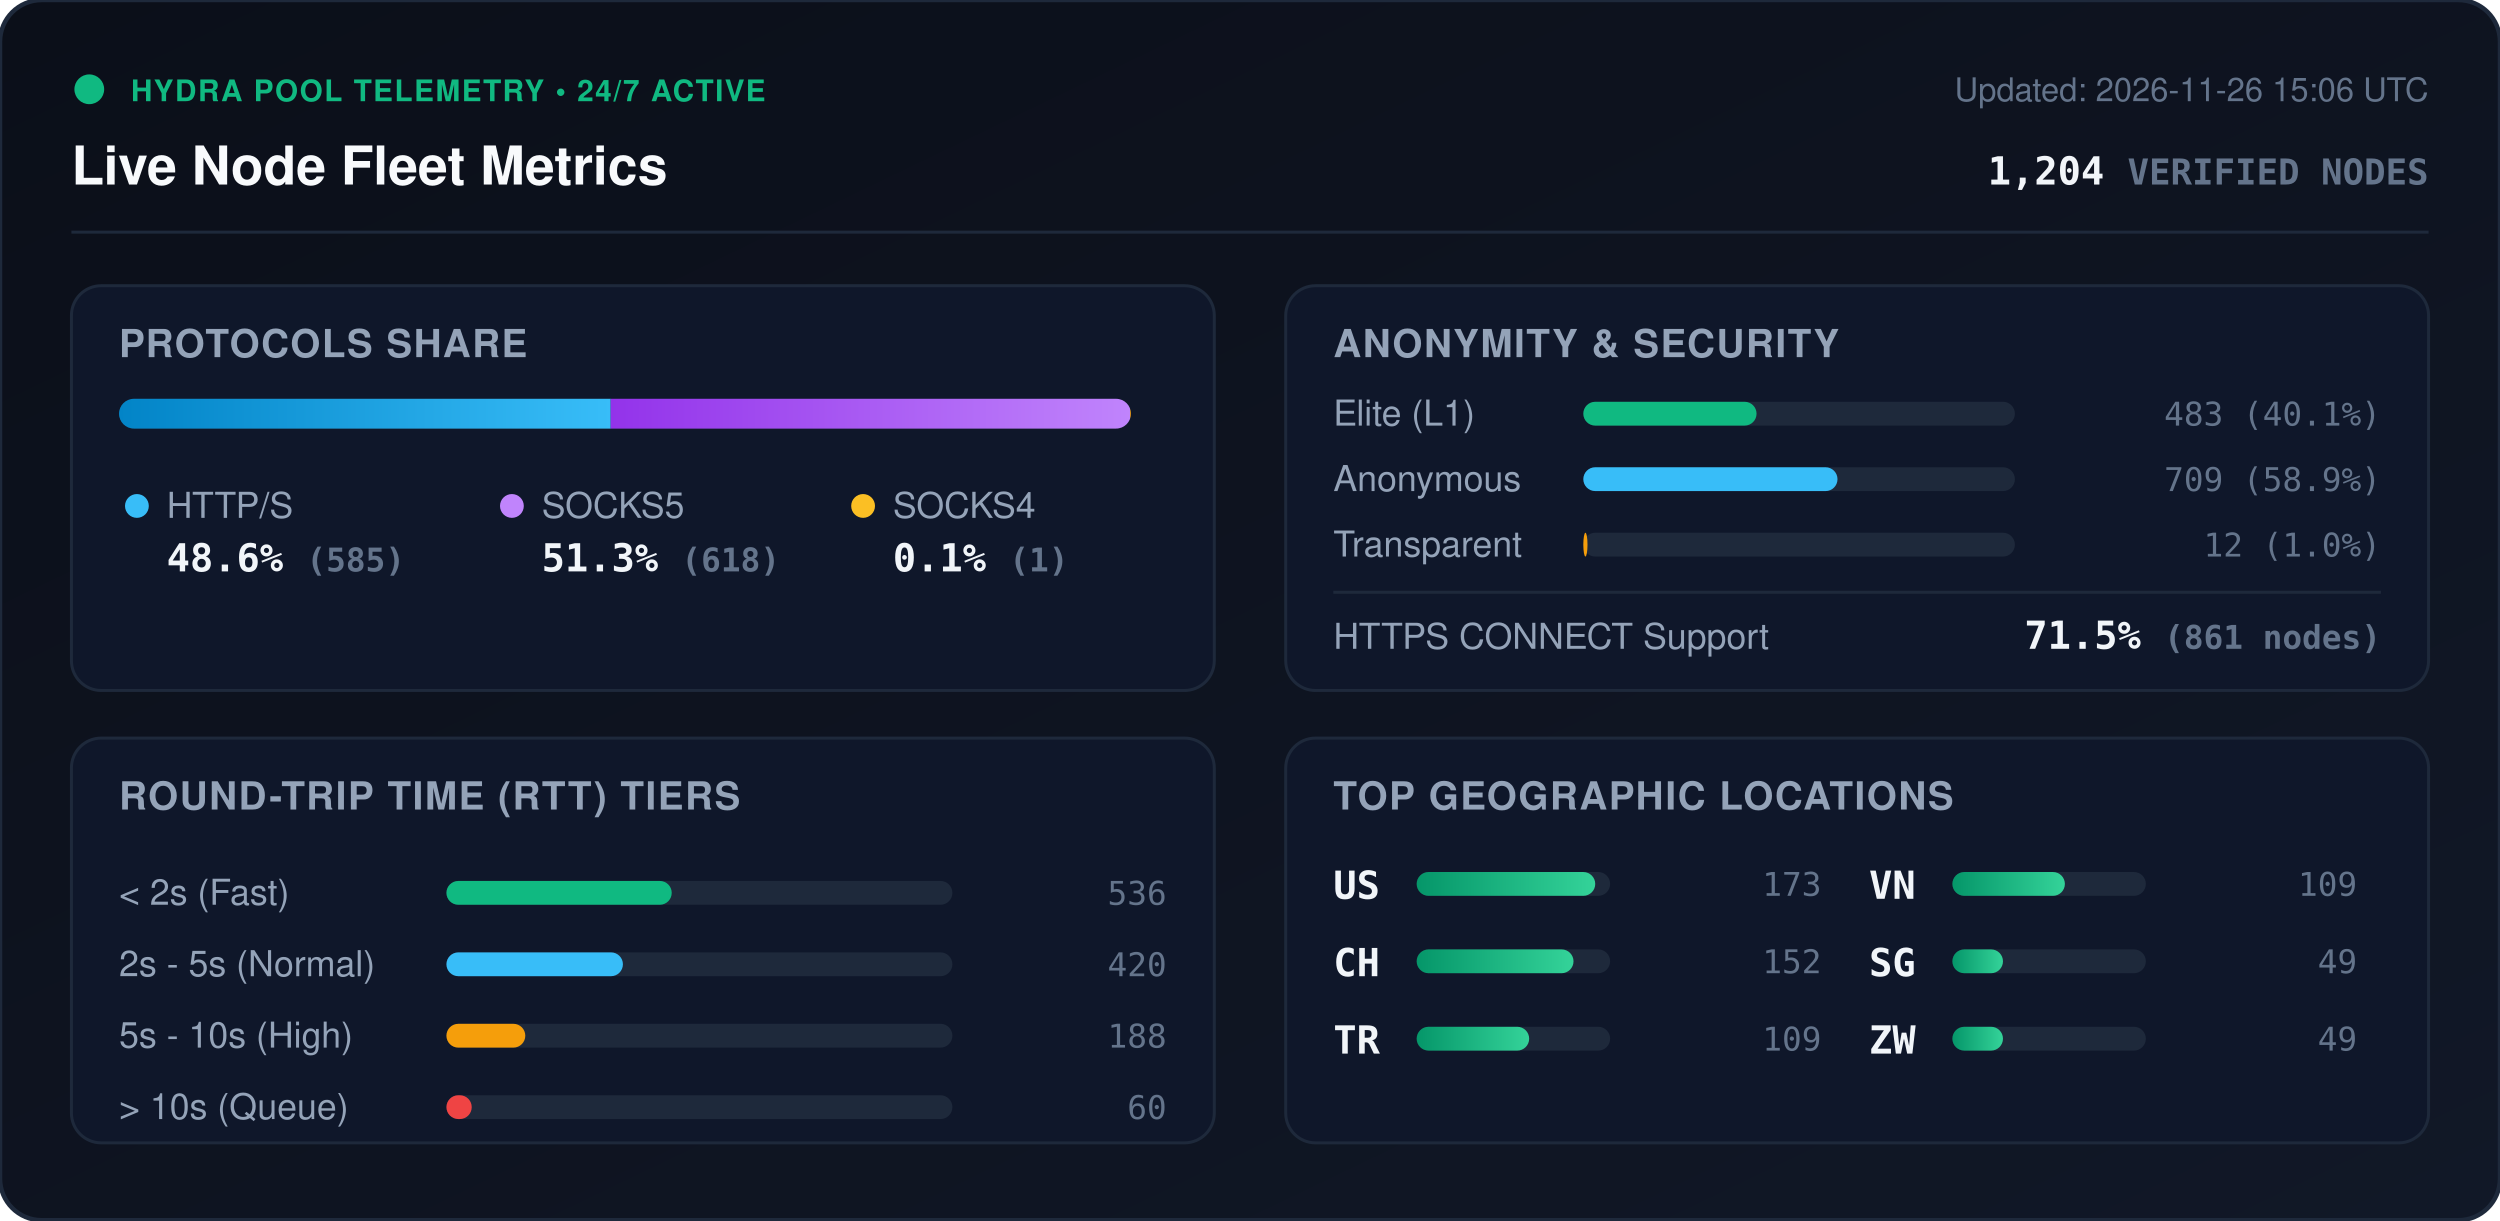
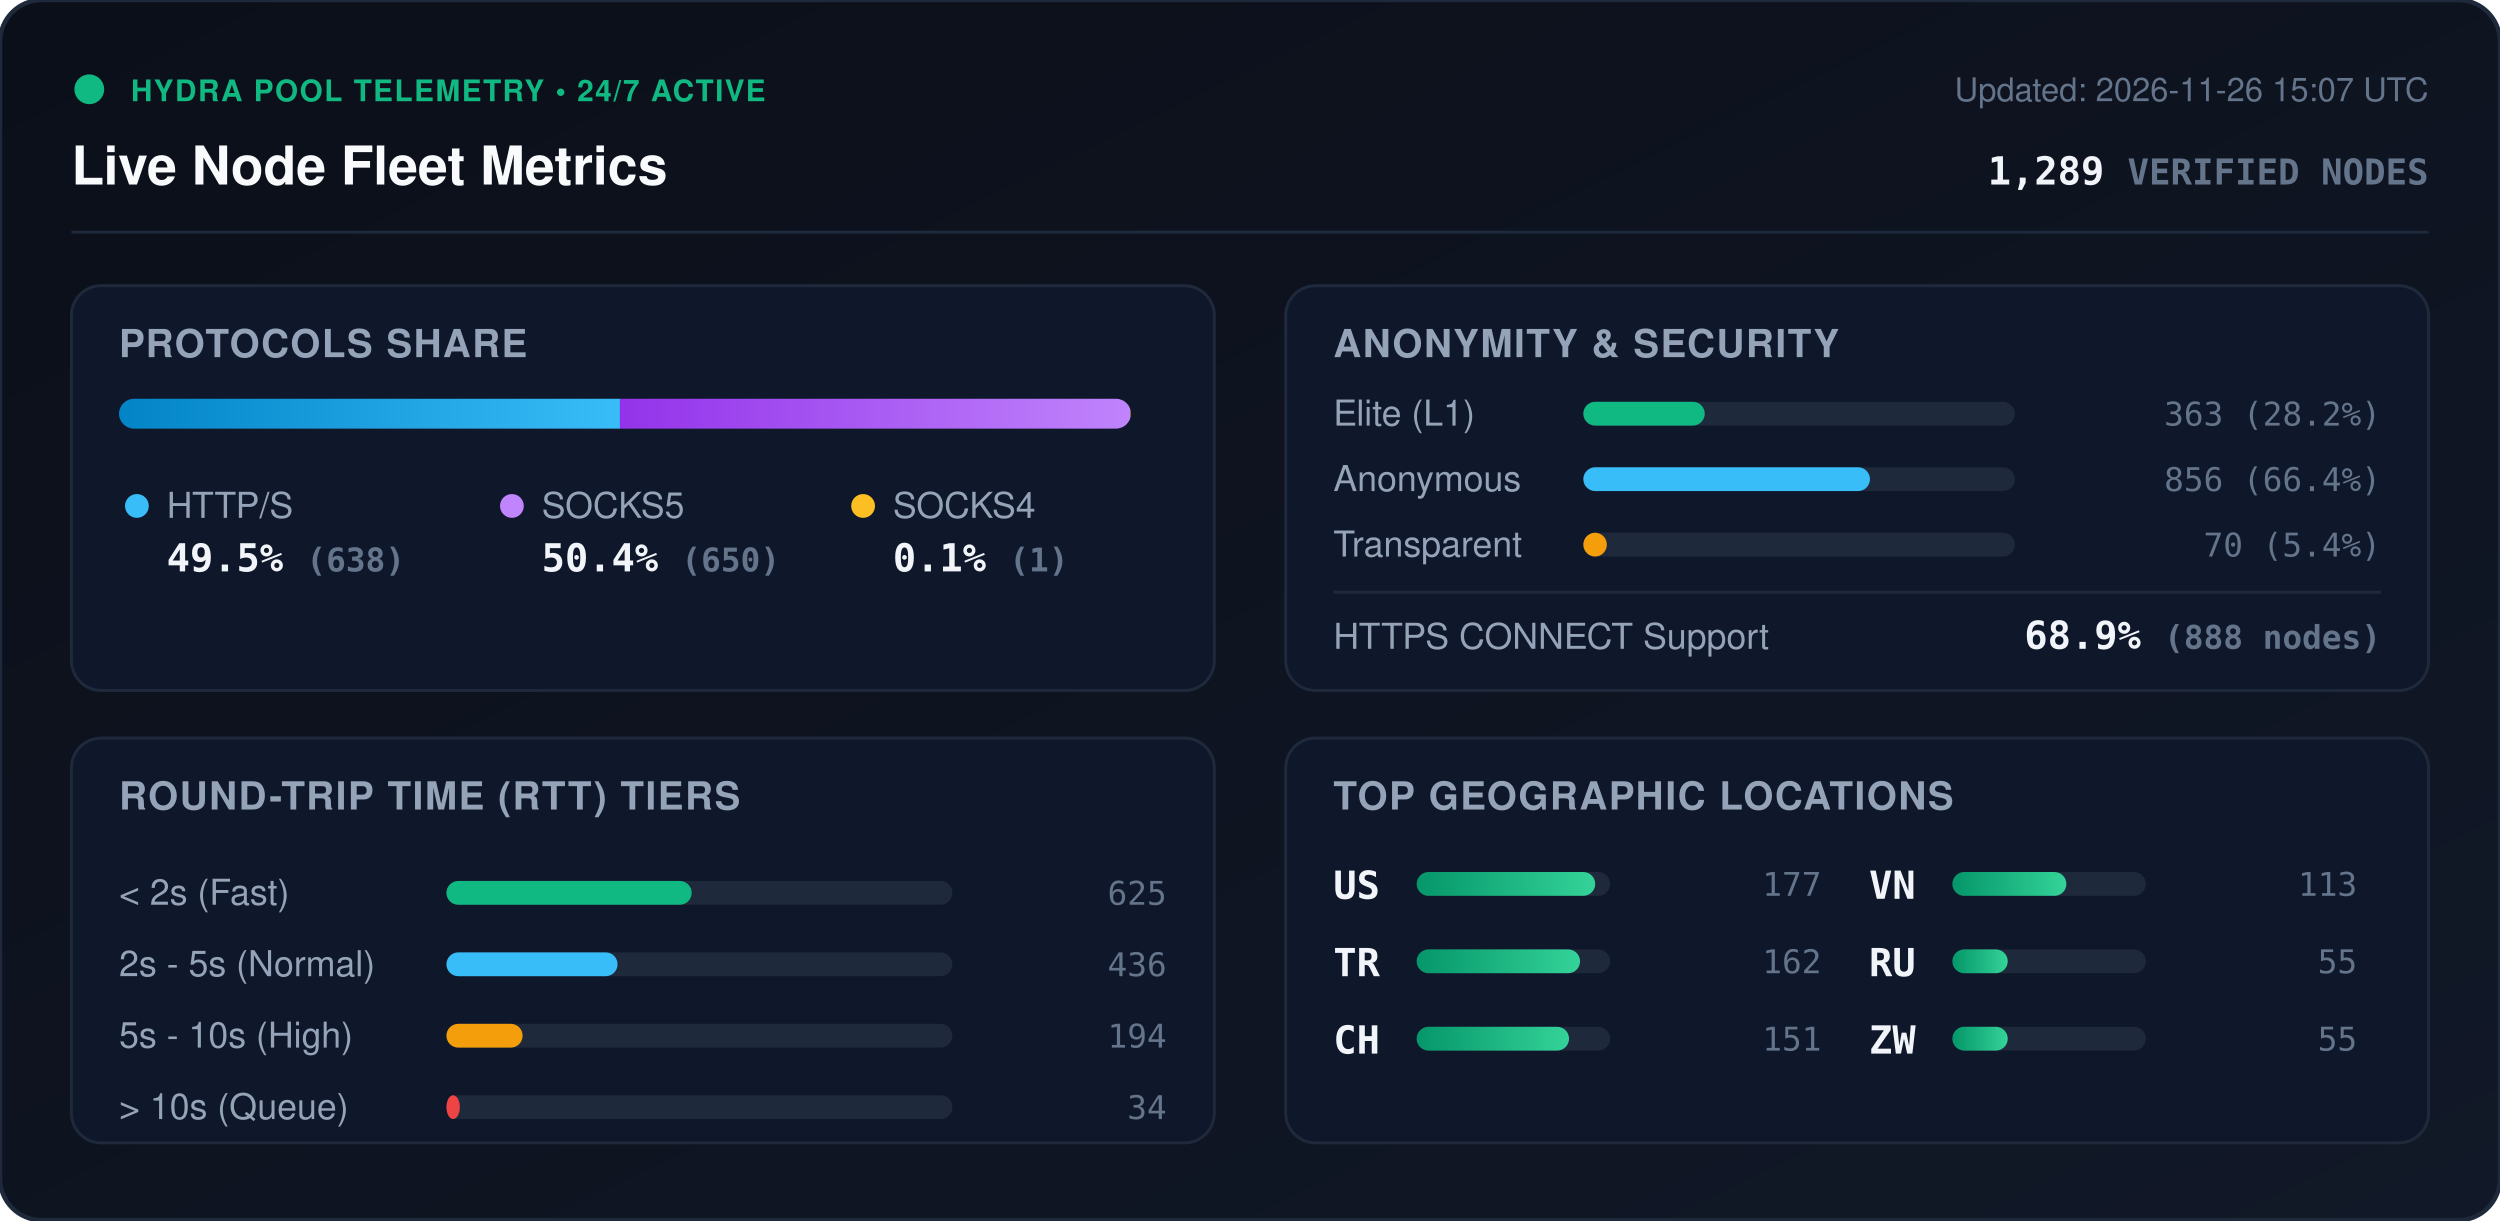
<svg xmlns="http://www.w3.org/2000/svg" viewBox="0 0 840 410" width="840" height="410" style="max-width: 100%; height: auto;">
  <defs>
    <linearGradient id="bg" x1="0%" y1="0%" x2="100%" y2="100%">
      <stop offset="0%" stop-color="#0b0f19" />
      <stop offset="100%" stop-color="#111827" />
    </linearGradient>
    <linearGradient id="bar-http" x1="0%" y1="0%" x2="100%" y2="0%">
      <stop offset="0%" stop-color="#0284c7" />
      <stop offset="100%" stop-color="#38bdf8" />
    </linearGradient>
    <linearGradient id="bar-socks5" x1="0%" y1="0%" x2="100%" y2="0%">
      <stop offset="0%" stop-color="#9333ea" />
      <stop offset="100%" stop-color="#c084fc" />
    </linearGradient>
    <linearGradient id="bar-socks4" x1="0%" y1="0%" x2="100%" y2="0%">
      <stop offset="0%" stop-color="#d97706" />
      <stop offset="100%" stop-color="#fbbf24" />
    </linearGradient>
    <linearGradient id="bar-green" x1="0%" y1="0%" x2="100%" y2="0%">
      <stop offset="0%" stop-color="#059669" />
      <stop offset="100%" stop-color="#34d399" />
    </linearGradient>
    <clipPath id="prog-track-clip">
      <rect width="340.0" height="10" rx="5" />
    </clipPath>
    <style>
      .title { font: 700 18px -apple-system, BlinkMacSystemFont, 'Segoe UI', Helvetica, Arial, sans-serif; fill: #f8fafc; }
      .sub { font: 500 11px -apple-system, BlinkMacSystemFont, 'Segoe UI', Helvetica, Arial, sans-serif; fill: #64748b; }
      .section-hdr { font: 600 13px -apple-system, BlinkMacSystemFont, 'Segoe UI', Helvetica, Arial, sans-serif; fill: #94a3b8; letter-spacing: 0.5px; }
      .metric-val { font: 700 13px -apple-system, BlinkMacSystemFont, 'Segoe UI', Helvetica, Arial, sans-serif; fill: #f1f5f9; }
      .metric-lbl { font: 500 12px -apple-system, BlinkMacSystemFont, 'Segoe UI', Helvetica, Arial, sans-serif; fill: #94a3b8; }
      .badge-txt { font: 700 10px -apple-system, BlinkMacSystemFont, 'Segoe UI', Helvetica, Arial, sans-serif; fill: #10b981; letter-spacing: 0.5px; }
      .mono { font-family: ui-monospace, SFMono-Regular, Menlo, Monaco, Consolas, monospace; }
      .pulse { animation: beacon 2s infinite ease-in-out; }
      @keyframes beacon { 0%, 100% { opacity: 1; } 50% { opacity: 0.35; } }
    </style>
  </defs>
  <rect width="840" height="410" rx="14" fill="url(#bg)" stroke="#1e293b" stroke-width="1.5" />
  <g transform="translate(24, 24)">
    <circle cx="6" cy="6" r="5" fill="#10b981" class="pulse" />
    <text x="20" y="10" class="badge-txt">HYDRA POOL TELEMETRY • 24/7 ACTIVE</text>
    <text x="0" y="38" class="title">Live Node Fleet Metrics</text>
-     <text x="792" y="10" text-anchor="end" class="sub">Updated: 2026-11-26 15:06 UTC</text>
-     <text x="792" y="38" text-anchor="end" class="metric-val mono" fill="#38bdf8">1,204 <tspan font-size="12" fill="#64748b">VERIFIED NODES</tspan>
+     <text x="792" y="10" text-anchor="end" class="sub">Updated: 2026-11-26 15:07 UTC</text>
+     <text x="792" y="38" text-anchor="end" class="metric-val mono" fill="#38bdf8">1,289 <tspan font-size="12" fill="#64748b">VERIFIED NODES</tspan>
    </text>
  </g>
  <line x1="24" y1="78" x2="816" y2="78" stroke="#1e293b" stroke-width="1" />
  <g transform="translate(24, 96)">
    <rect width="384" height="136" rx="10" fill="#0f172a" stroke="#1e293b" />
    <text x="16" y="24" class="section-hdr">PROTOCOLS SHARE</text>
    <g transform="translate(16, 38)">
      <rect width="340.0" height="10" rx="5" fill="#1e293b" />
      <g clip-path="url(#prog-track-clip)">
-         <rect x="0" width="165.2" height="10" fill="url(#bar-http)" />
-         <rect x="165.2" width="174.5" height="10" fill="url(#bar-socks5)" />
-         <rect x="339.7" width="0.3" height="10" fill="url(#bar-socks4)" />
+         <rect x="0" width="168.3" height="10" fill="url(#bar-http)" />
+         <rect x="168.3" width="171.5" height="10" fill="url(#bar-socks5)" />
+         <rect x="339.8" width="0.3" height="10" fill="url(#bar-socks4)" />
      </g>
    </g>
    <g transform="translate(16, 68)">
      <circle cx="6" cy="6" r="4" fill="#38bdf8" />
      <text x="16" y="10" class="metric-lbl">HTTP/S</text>
-       <text x="16" y="28" class="metric-val mono">48.6% <tspan font-size="11" fill="#64748b">(585)</tspan>
+       <text x="16" y="28" class="metric-val mono">49.5% <tspan font-size="11" fill="#64748b">(638)</tspan>
      </text>
      <circle cx="132" cy="6" r="4" fill="#c084fc" />
      <text x="142" y="10" class="metric-lbl">SOCKS5</text>
-       <text x="142" y="28" class="metric-val mono">51.3% <tspan font-size="11" fill="#64748b">(618)</tspan>
+       <text x="142" y="28" class="metric-val mono">50.4% <tspan font-size="11" fill="#64748b">(650)</tspan>
      </text>
      <circle cx="250" cy="6" r="4" fill="#fbbf24" />
      <text x="260" y="10" class="metric-lbl">SOCKS4</text>
      <text x="260" y="28" class="metric-val mono">0.1% <tspan font-size="11" fill="#64748b">(1)</tspan>
      </text>
    </g>
  </g>
  <g transform="translate(432, 96)">
    <rect width="384" height="136" rx="10" fill="#0f172a" stroke="#1e293b" />
    <text x="16" y="24" class="section-hdr">ANONYMITY &amp; SECURITY</text>
    <text x="16" y="47" class="metric-lbl">Elite (L1)</text>
    <rect x="100" y="39" width="145.0" height="8" rx="4" fill="#1e293b" />
-     <rect x="100" y="39" width="58.2" height="8" rx="4" fill="#10b981" />
-     <text x="368" y="47" text-anchor="end" class="mono sub" fill="#e2e8f0">483 (40.1%)</text>
+     <rect x="100" y="39" width="40.8" height="8" rx="4" fill="#10b981" />
+     <text x="368" y="47" text-anchor="end" class="mono sub" fill="#e2e8f0">363 (28.2%)</text>
    <text x="16" y="69" class="metric-lbl">Anonymous</text>
    <rect x="100" y="61" width="145.0" height="8" rx="4" fill="#1e293b" />
-     <rect x="100" y="61" width="85.4" height="8" rx="4" fill="#38bdf8" />
-     <text x="368" y="69" text-anchor="end" class="mono sub" fill="#e2e8f0">709 (58.9%)</text>
+     <rect x="100" y="61" width="96.3" height="8" rx="4" fill="#38bdf8" />
+     <text x="368" y="69" text-anchor="end" class="mono sub" fill="#e2e8f0">856 (66.4%)</text>
    <text x="16" y="91" class="metric-lbl">Transparent</text>
    <rect x="100" y="83" width="145.0" height="8" rx="4" fill="#1e293b" />
-     <rect x="100" y="83" width="1.4" height="8" rx="4" fill="#f59e0b" />
-     <text x="368" y="91" text-anchor="end" class="mono sub" fill="#e2e8f0">12 (1.0%)</text>
+     <rect x="100" y="83" width="7.9" height="8" rx="4" fill="#f59e0b" />
+     <text x="368" y="91" text-anchor="end" class="mono sub" fill="#e2e8f0">70 (5.4%)</text>
    <line x1="16" y1="103" x2="368" y2="103" stroke="#1e293b" stroke-width="1" />
    <text x="16" y="122" class="metric-lbl">HTTPS CONNECT Support</text>
-     <text x="368" y="122" text-anchor="end" class="metric-val mono" fill="#34d399">71.5% <tspan font-size="11" fill="#64748b">(861 nodes)</tspan>
+     <text x="368" y="122" text-anchor="end" class="metric-val mono" fill="#34d399">68.9% <tspan font-size="11" fill="#64748b">(888 nodes)</tspan>
    </text>
  </g>
  <g transform="translate(24, 248)">
    <rect width="384" height="136" rx="10" fill="#0f172a" stroke="#1e293b" />
    <text x="16" y="24" class="section-hdr">ROUND-TRIP TIME (RTT) TIERS</text>
    <g transform="translate(16, 42)">
      <text x="0" y="14" class="metric-lbl">&lt; 2s (Fast)</text>
      <rect x="110" y="6" width="170" height="8" rx="4" fill="#1e293b" />
-       <rect x="110" y="6" width="75.7" height="8" rx="4" fill="#10b981" />
-       <text x="352" y="14" text-anchor="end" class="mono sub">536</text>
+       <rect x="110" y="6" width="82.4" height="8" rx="4" fill="#10b981" />
+       <text x="352" y="14" text-anchor="end" class="mono sub">625</text>
      <text x="0" y="38" class="metric-lbl">2s - 5s (Normal)</text>
      <rect x="110" y="30" width="170" height="8" rx="4" fill="#1e293b" />
-       <rect x="110" y="30" width="59.3" height="8" rx="4" fill="#38bdf8" />
-       <text x="352" y="38" text-anchor="end" class="mono sub">420</text>
+       <rect x="110" y="30" width="57.5" height="8" rx="4" fill="#38bdf8" />
+       <text x="352" y="38" text-anchor="end" class="mono sub">436</text>
      <text x="0" y="62" class="metric-lbl">5s - 10s (High)</text>
      <rect x="110" y="54" width="170" height="8" rx="4" fill="#1e293b" />
-       <rect x="110" y="54" width="26.5" height="8" rx="4" fill="#f59e0b" />
-       <text x="352" y="62" text-anchor="end" class="mono sub">188</text>
+       <rect x="110" y="54" width="25.6" height="8" rx="4" fill="#f59e0b" />
+       <text x="352" y="62" text-anchor="end" class="mono sub">194</text>
      <text x="0" y="86" class="metric-lbl">&gt; 10s (Queue)</text>
      <rect x="110" y="78" width="170" height="8" rx="4" fill="#1e293b" />
-       <rect x="110" y="78" width="8.5" height="8" rx="4" fill="#ef4444" />
-       <text x="352" y="86" text-anchor="end" class="mono sub">60</text>
+       <rect x="110" y="78" width="4.5" height="8" rx="4" fill="#ef4444" />
+       <text x="352" y="86" text-anchor="end" class="mono sub">34</text>
    </g>
  </g>
  <g transform="translate(432, 248)">
    <rect width="384" height="136" rx="10" fill="#0f172a" stroke="#1e293b" />
    <text x="16" y="24" class="section-hdr">TOP GEOGRAPHIC LOCATIONS</text>
    <g transform="translate(16, 42)">
      <g transform="translate(0, 0)">
        <text x="0" y="12" class="mono metric-val" font-size="12">US</text>
        <rect x="28" y="3" width="65" height="8" rx="4" fill="#1e293b" />
        <rect x="28" y="3" width="60.0" height="8" rx="4" fill="url(#bar-green)" />
-         <text x="164" y="11" text-anchor="end" class="mono sub">173</text>
+         <text x="164" y="11" text-anchor="end" class="mono sub">177</text>
      </g>
      <g transform="translate(0, 26)">
+         <text x="0" y="12" class="mono metric-val" font-size="12">TR</text>
+         <rect x="28" y="3" width="65" height="8" rx="4" fill="#1e293b" />
+         <rect x="28" y="3" width="54.9" height="8" rx="4" fill="url(#bar-green)" />
+         <text x="164" y="11" text-anchor="end" class="mono sub">162</text>
+       </g>
+       <g transform="translate(0, 52)">
        <text x="0" y="12" class="mono metric-val" font-size="12">CH</text>
        <rect x="28" y="3" width="65" height="8" rx="4" fill="#1e293b" />
-         <rect x="28" y="3" width="52.7" height="8" rx="4" fill="url(#bar-green)" />
-         <text x="164" y="11" text-anchor="end" class="mono sub">152</text>
-       </g>
-       <g transform="translate(0, 52)">
-         <text x="0" y="12" class="mono metric-val" font-size="12">TR</text>
-         <rect x="28" y="3" width="65" height="8" rx="4" fill="#1e293b" />
-         <rect x="28" y="3" width="37.8" height="8" rx="4" fill="url(#bar-green)" />
-         <text x="164" y="11" text-anchor="end" class="mono sub">109</text>
+         <rect x="28" y="3" width="51.2" height="8" rx="4" fill="url(#bar-green)" />
+         <text x="164" y="11" text-anchor="end" class="mono sub">151</text>
      </g>
      <g transform="translate(180, 0)">
        <text x="0" y="12" class="mono metric-val" font-size="12">VN</text>
        <rect x="28" y="3" width="65" height="8" rx="4" fill="#1e293b" />
-         <rect x="28" y="3" width="37.8" height="8" rx="4" fill="url(#bar-green)" />
-         <text x="164" y="11" text-anchor="end" class="mono sub">109</text>
+         <rect x="28" y="3" width="38.3" height="8" rx="4" fill="url(#bar-green)" />
+         <text x="164" y="11" text-anchor="end" class="mono sub">113</text>
      </g>
      <g transform="translate(180, 26)">
-         <text x="0" y="12" class="mono metric-val" font-size="12">SG</text>
+         <text x="0" y="12" class="mono metric-val" font-size="12">RU</text>
        <rect x="28" y="3" width="65" height="8" rx="4" fill="#1e293b" />
-         <rect x="28" y="3" width="17.0" height="8" rx="4" fill="url(#bar-green)" />
-         <text x="164" y="11" text-anchor="end" class="mono sub">49</text>
+         <rect x="28" y="3" width="18.6" height="8" rx="4" fill="url(#bar-green)" />
+         <text x="164" y="11" text-anchor="end" class="mono sub">55</text>
      </g>
      <g transform="translate(180, 52)">
        <text x="0" y="12" class="mono metric-val" font-size="12">ZW</text>
        <rect x="28" y="3" width="65" height="8" rx="4" fill="#1e293b" />
-         <rect x="28" y="3" width="17.0" height="8" rx="4" fill="url(#bar-green)" />
-         <text x="164" y="11" text-anchor="end" class="mono sub">49</text>
+         <rect x="28" y="3" width="18.6" height="8" rx="4" fill="url(#bar-green)" />
+         <text x="164" y="11" text-anchor="end" class="mono sub">55</text>
      </g>
    </g>
  </g>
</svg>
